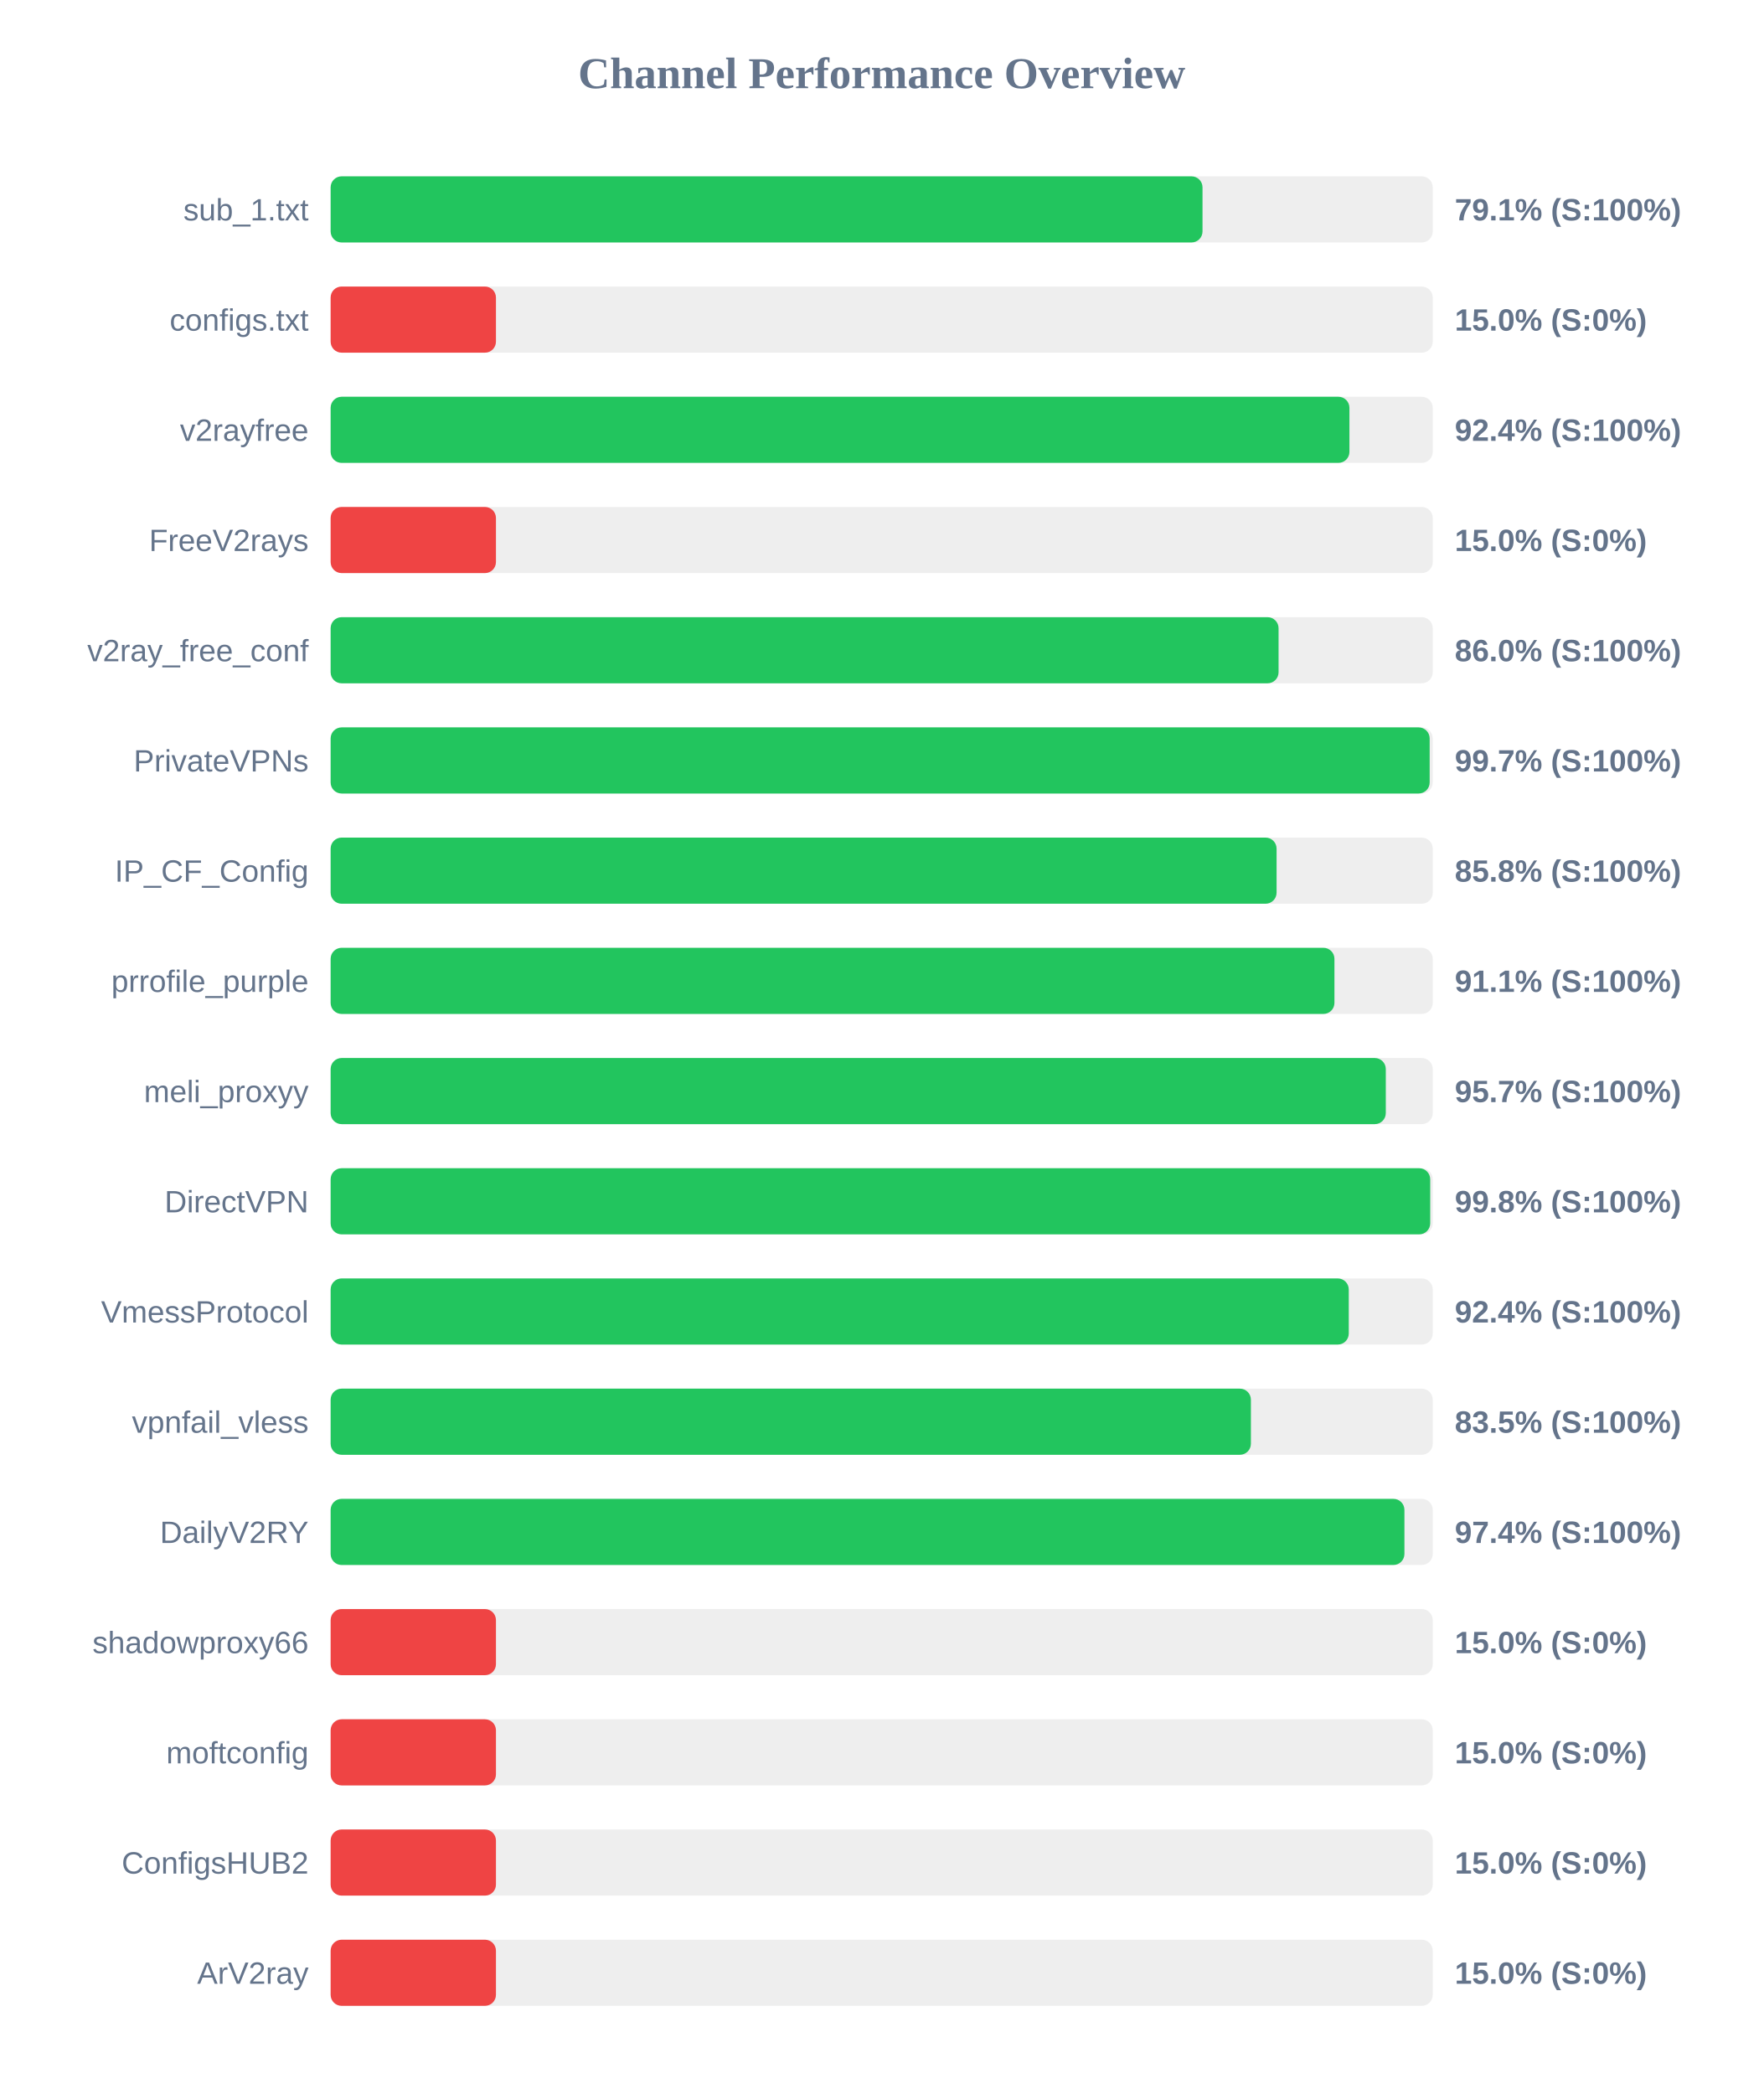
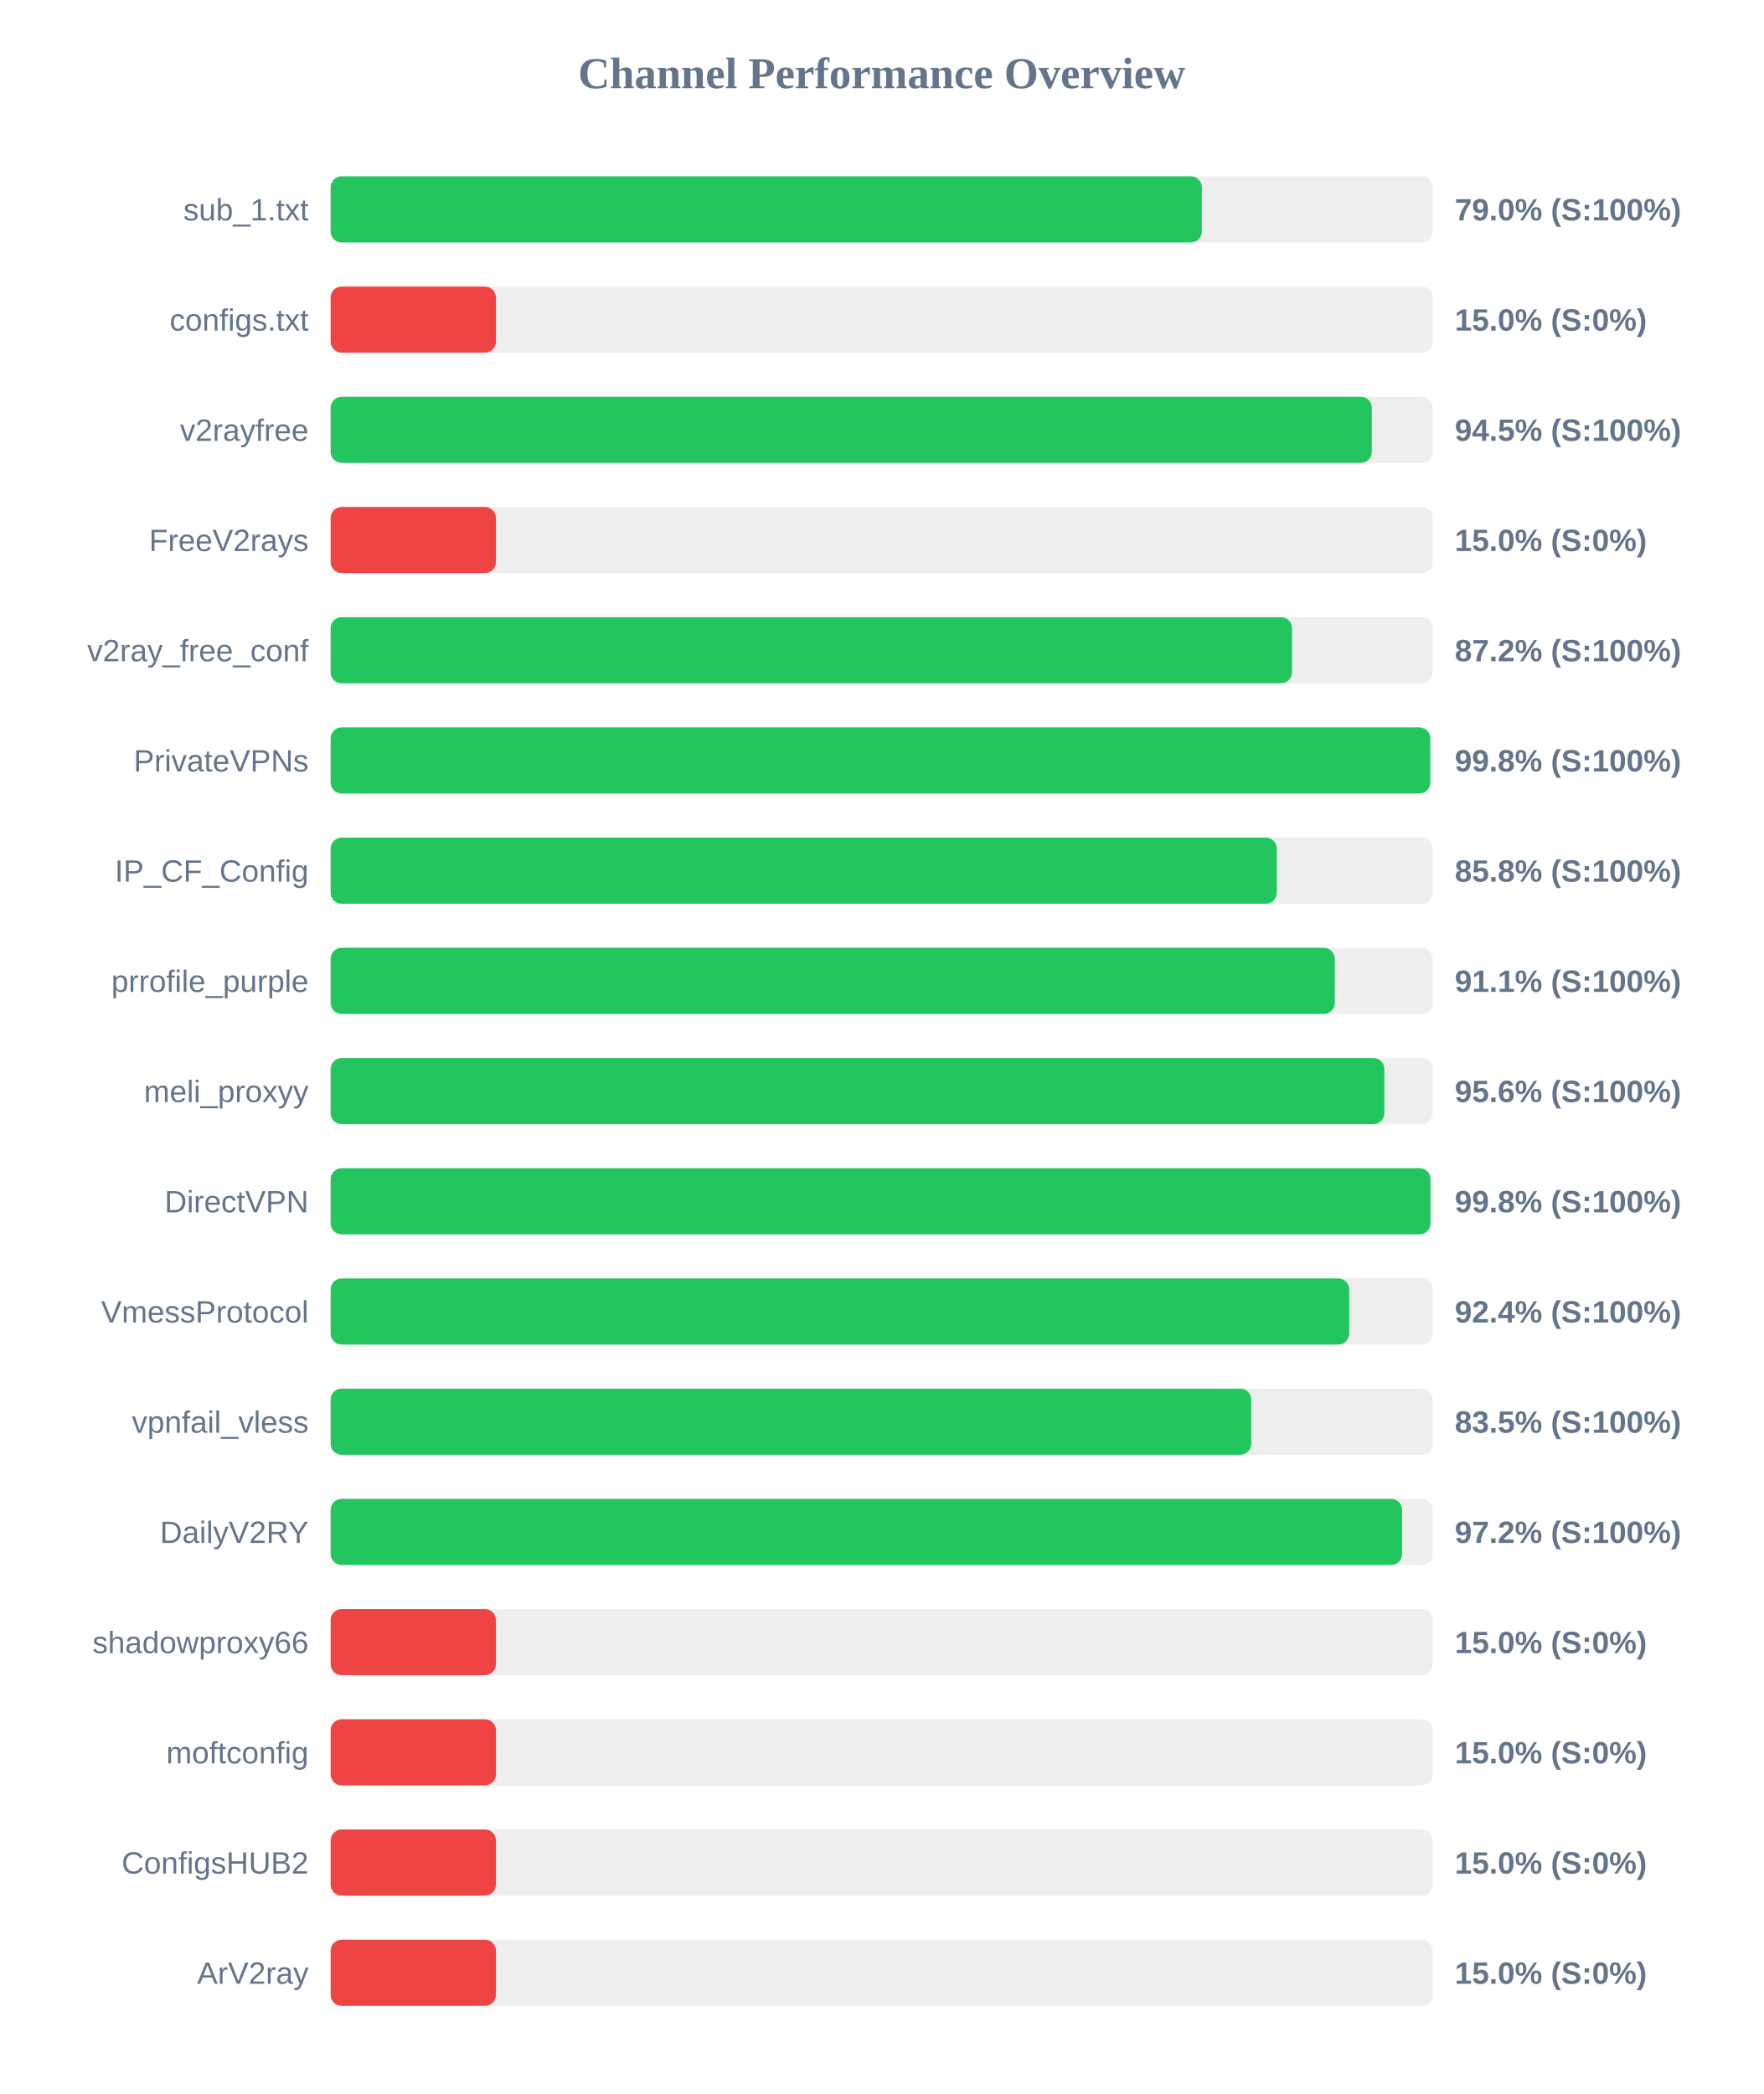
<svg xmlns="http://www.w3.org/2000/svg" width="800" height="950" version="1.1">
  <style>
        .row { font: 14px Arial; fill: #64748b; }
        .score { font: bold 14px Arial; fill: #64748b; }
    </style>
  <text x="400" y="40" text-anchor="middle" font-size="20px" font-weight="bold" fill="#64748b">Channel Performance Overview</text>
  <rect x="150" y="80" width="500" height="30" fill="#eee" rx="5" />
-   <rect x="150" y="80" width="395.55" height="30" fill="#22c55e" rx="5" />
+   <rect x="150" y="80" width="395.25" height="30" fill="#22c55e" rx="5" />
  <text x="140" y="100" text-anchor="end" class="row">sub_1.txt</text>
-   <text x="660" y="100" text-anchor="start" class="score">79.1% (S:100%)</text>
+   <text x="660" y="100" text-anchor="start" class="score">79.0% (S:100%)</text>
  <rect x="150" y="130" width="500" height="30" fill="#eee" rx="5" />
  <rect x="150" y="130" width="75.0" height="30" fill="#ef4444" rx="5" />
  <text x="140" y="150" text-anchor="end" class="row">configs.txt</text>
  <text x="660" y="150" text-anchor="start" class="score">15.0% (S:0%)</text>
  <rect x="150" y="180" width="500" height="30" fill="#eee" rx="5" />
-   <rect x="150" y="180" width="462.2" height="30" fill="#22c55e" rx="5" />
+   <rect x="150" y="180" width="472.35" height="30" fill="#22c55e" rx="5" />
  <text x="140" y="200" text-anchor="end" class="row">v2rayfree</text>
-   <text x="660" y="200" text-anchor="start" class="score">92.4% (S:100%)</text>
+   <text x="660" y="200" text-anchor="start" class="score">94.5% (S:100%)</text>
  <rect x="150" y="230" width="500" height="30" fill="#eee" rx="5" />
  <rect x="150" y="230" width="75.0" height="30" fill="#ef4444" rx="5" />
  <text x="140" y="250" text-anchor="end" class="row">FreeV2rays</text>
  <text x="660" y="250" text-anchor="start" class="score">15.0% (S:0%)</text>
  <rect x="150" y="280" width="500" height="30" fill="#eee" rx="5" />
-   <rect x="150" y="280" width="430.05" height="30" fill="#22c55e" rx="5" />
+   <rect x="150" y="280" width="436.15" height="30" fill="#22c55e" rx="5" />
  <text x="140" y="300" text-anchor="end" class="row">v2ray_free_conf</text>
-   <text x="660" y="300" text-anchor="start" class="score">86.0% (S:100%)</text>
+   <text x="660" y="300" text-anchor="start" class="score">87.2% (S:100%)</text>
  <rect x="150" y="330" width="500" height="30" fill="#eee" rx="5" />
-   <rect x="150" y="330" width="498.6" height="30" fill="#22c55e" rx="5" />
+   <rect x="150" y="330" width="498.85" height="30" fill="#22c55e" rx="5" />
  <text x="140" y="350" text-anchor="end" class="row">PrivateVPNs</text>
-   <text x="660" y="350" text-anchor="start" class="score">99.7% (S:100%)</text>
+   <text x="660" y="350" text-anchor="start" class="score">99.8% (S:100%)</text>
  <rect x="150" y="380" width="500" height="30" fill="#eee" rx="5" />
-   <rect x="150" y="380" width="429.15" height="30" fill="#22c55e" rx="5" />
+   <rect x="150" y="380" width="429.25" height="30" fill="#22c55e" rx="5" />
  <text x="140" y="400" text-anchor="end" class="row">IP_CF_Config</text>
  <text x="660" y="400" text-anchor="start" class="score">85.8% (S:100%)</text>
  <rect x="150" y="430" width="500" height="30" fill="#eee" rx="5" />
-   <rect x="150" y="430" width="455.4" height="30" fill="#22c55e" rx="5" />
+   <rect x="150" y="430" width="455.55" height="30" fill="#22c55e" rx="5" />
  <text x="140" y="450" text-anchor="end" class="row">prrofile_purple</text>
  <text x="660" y="450" text-anchor="start" class="score">91.1% (S:100%)</text>
  <rect x="150" y="480" width="500" height="30" fill="#eee" rx="5" />
-   <rect x="150" y="480" width="478.7" height="30" fill="#22c55e" rx="5" />
+   <rect x="150" y="480" width="478.05" height="30" fill="#22c55e" rx="5" />
  <text x="140" y="500" text-anchor="end" class="row">meli_proxyy</text>
-   <text x="660" y="500" text-anchor="start" class="score">95.7% (S:100%)</text>
+   <text x="660" y="500" text-anchor="start" class="score">95.6% (S:100%)</text>
  <rect x="150" y="530" width="500" height="30" fill="#eee" rx="5" />
-   <rect x="150" y="530" width="498.85" height="30" fill="#22c55e" rx="5" />
+   <rect x="150" y="530" width="498.95" height="30" fill="#22c55e" rx="5" />
  <text x="140" y="550" text-anchor="end" class="row">DirectVPN</text>
  <text x="660" y="550" text-anchor="start" class="score">99.8% (S:100%)</text>
  <rect x="150" y="580" width="500" height="30" fill="#eee" rx="5" />
-   <rect x="150" y="580" width="461.9" height="30" fill="#22c55e" rx="5" />
+   <rect x="150" y="580" width="462.1" height="30" fill="#22c55e" rx="5" />
  <text x="140" y="600" text-anchor="end" class="row">VmessProtocol</text>
  <text x="660" y="600" text-anchor="start" class="score">92.4% (S:100%)</text>
  <rect x="150" y="630" width="500" height="30" fill="#eee" rx="5" />
-   <rect x="150" y="630" width="417.5" height="30" fill="#22c55e" rx="5" />
+   <rect x="150" y="630" width="417.65" height="30" fill="#22c55e" rx="5" />
  <text x="140" y="650" text-anchor="end" class="row">vpnfail_vless</text>
  <text x="660" y="650" text-anchor="start" class="score">83.5% (S:100%)</text>
  <rect x="150" y="680" width="500" height="30" fill="#eee" rx="5" />
-   <rect x="150" y="680" width="487.15" height="30" fill="#22c55e" rx="5" />
+   <rect x="150" y="680" width="486.1" height="30" fill="#22c55e" rx="5" />
  <text x="140" y="700" text-anchor="end" class="row">DailyV2RY</text>
-   <text x="660" y="700" text-anchor="start" class="score">97.4% (S:100%)</text>
+   <text x="660" y="700" text-anchor="start" class="score">97.2% (S:100%)</text>
  <rect x="150" y="730" width="500" height="30" fill="#eee" rx="5" />
  <rect x="150" y="730" width="75.0" height="30" fill="#ef4444" rx="5" />
  <text x="140" y="750" text-anchor="end" class="row">shadowproxy66</text>
  <text x="660" y="750" text-anchor="start" class="score">15.0% (S:0%)</text>
  <rect x="150" y="780" width="500" height="30" fill="#eee" rx="5" />
  <rect x="150" y="780" width="75.0" height="30" fill="#ef4444" rx="5" />
  <text x="140" y="800" text-anchor="end" class="row">moftconfig</text>
  <text x="660" y="800" text-anchor="start" class="score">15.0% (S:0%)</text>
  <rect x="150" y="830" width="500" height="30" fill="#eee" rx="5" />
  <rect x="150" y="830" width="75.0" height="30" fill="#ef4444" rx="5" />
  <text x="140" y="850" text-anchor="end" class="row">ConfigsHUB2</text>
  <text x="660" y="850" text-anchor="start" class="score">15.0% (S:0%)</text>
  <rect x="150" y="880" width="500" height="30" fill="#eee" rx="5" />
  <rect x="150" y="880" width="75.0" height="30" fill="#ef4444" rx="5" />
  <text x="140" y="900" text-anchor="end" class="row">ArV2ray</text>
  <text x="660" y="900" text-anchor="start" class="score">15.0% (S:0%)</text>
</svg>
